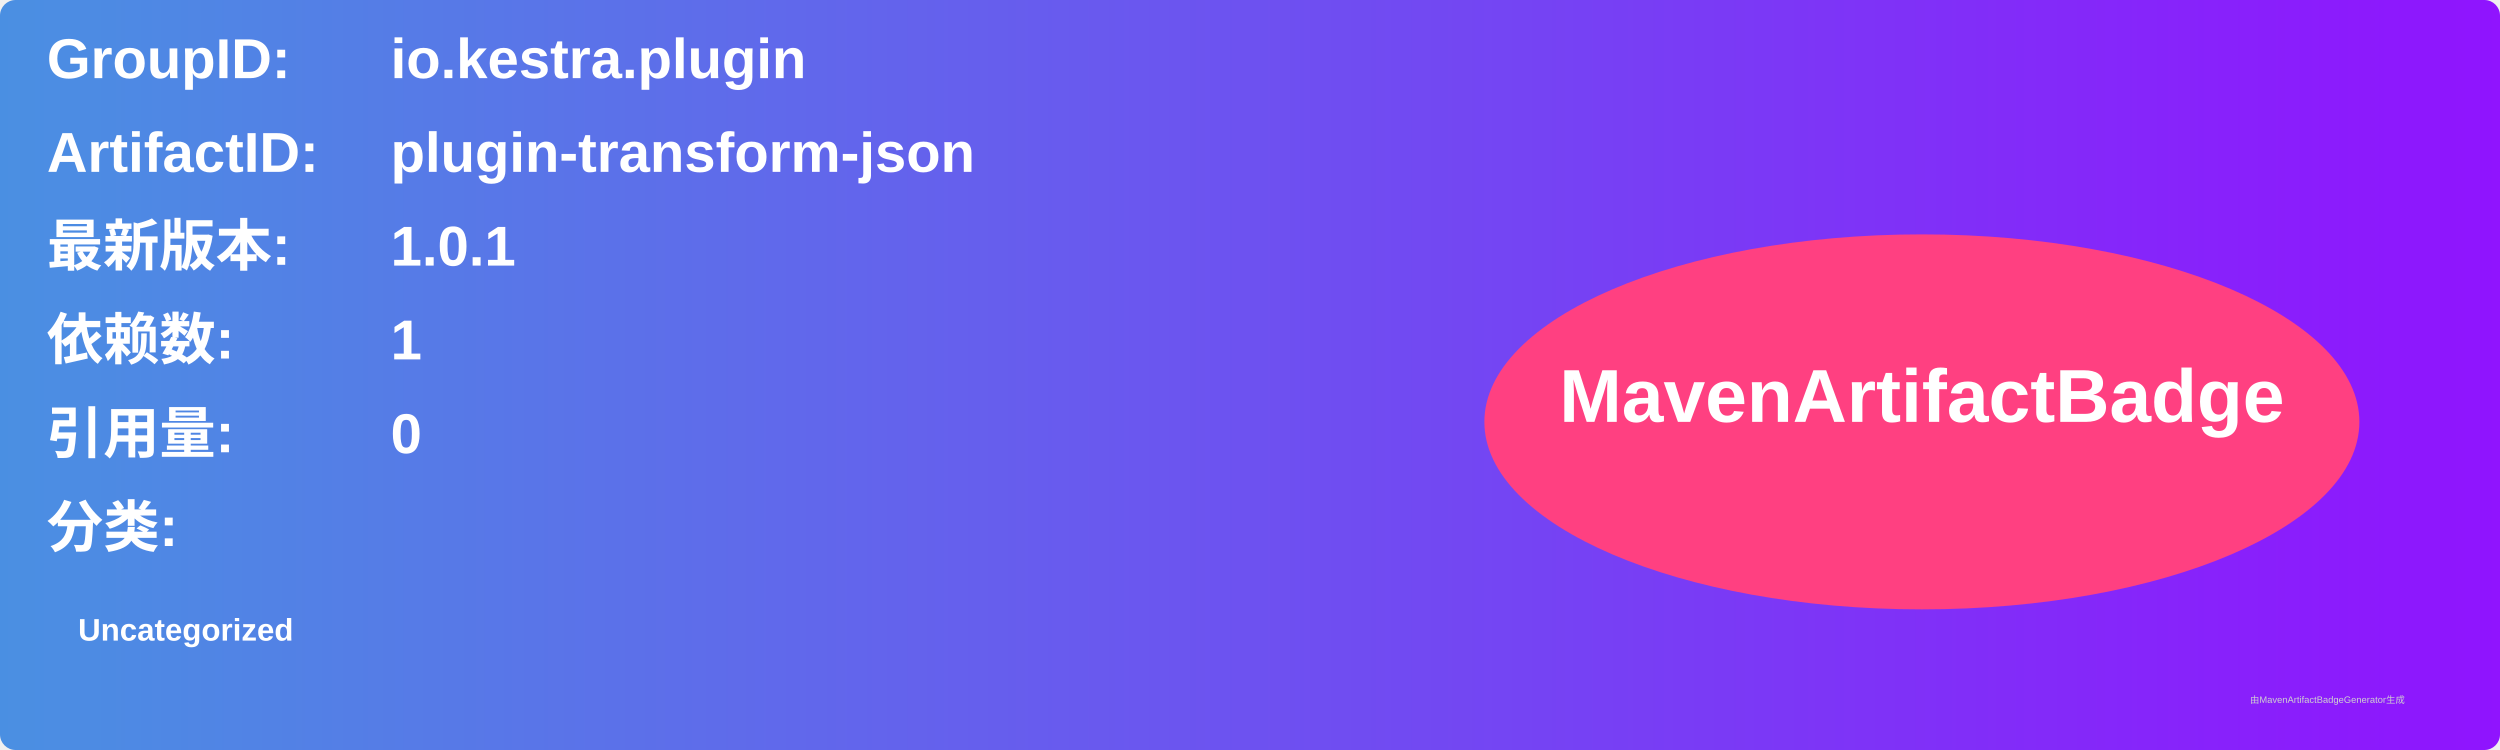
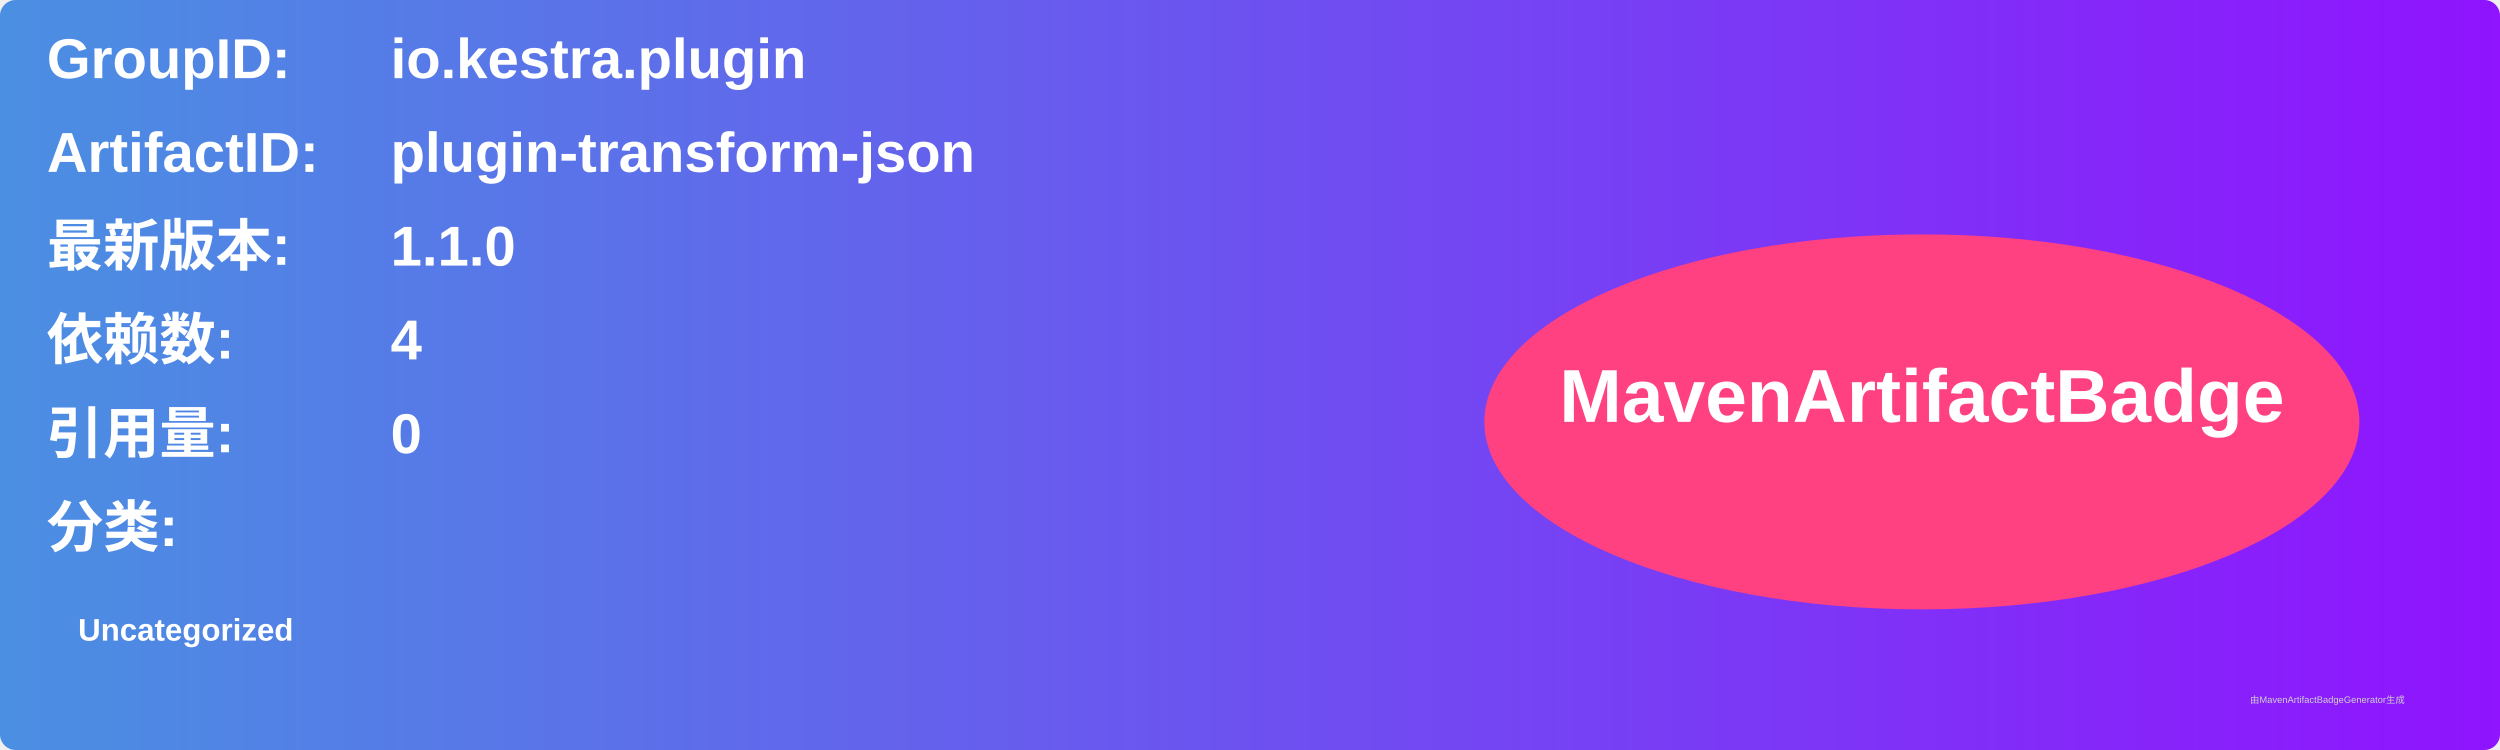
<svg xmlns="http://www.w3.org/2000/svg" width="800" height="240" viewBox="0 0 800 240">
  <linearGradient id="grad" x1="0%" y1="0%" x2="100%" y2="0%">
    <stop offset="0%" stop-color="#4a90e2" />
    <stop offset="100%" stop-color="#9013fe" />
  </linearGradient>
  <rect width="100%" height="100%" rx="5" ry="5" fill="url(#grad)" />
  <g transform="translate(15, 15)">
    <text x="0" y="10" font-family="Arial" font-size="18" fill="white" font-weight="bold" width="260">GroupID:</text>
    <text x="110" y="10" font-family="Arial" font-size="18" fill="white" font-weight="bold" width="460">io.kestra.plugin</text>
    <text x="0" y="40" font-family="Arial" font-size="18" fill="white" font-weight="bold" width="260">ArtifactID:</text>
    <text x="110" y="40" font-family="Arial" font-size="18" fill="white" font-weight="bold" width="460">plugin-transform-json</text>
    <text x="0" y="70" font-family="Arial" font-size="18" fill="white" font-weight="bold">最新版本:</text>
    <text x="110" y="70" font-family="Arial" font-size="18" fill="white" font-weight="bold">
-       <tspan font-weight="bold">1.0.1</tspan>
+       <tspan font-weight="bold">1.1.0</tspan>
    </text>
    <text x="0" y="100" font-family="Arial" font-size="18" fill="white" font-weight="bold">依赖数: </text>
    <text x="110" y="100" font-family="Arial" font-size="18" fill="white">
-       <tspan font-weight="bold">1</tspan>
+       <tspan font-weight="bold">4</tspan>
    </text>
    <text x="0" y="130" font-family="Arial" font-size="18" fill="white" font-weight="bold">引用量: </text>
    <text x="110" y="130" font-family="Arial" font-size="18" fill="white">
      <tspan font-weight="bold">0</tspan>
    </text>
    <text x="0" y="160" font-family="Arial" font-size="18" fill="white" font-weight="bold">分类:</text>
    <text x="10" y="190" font-family="Arial" font-size="10" fill="white">
      <tspan font-weight="bold">Uncategorized</tspan>
    </text>
    <ellipse cx="600" cy="120" rx="140" ry="60" fill="#ff4081" />
    <text x="600" y="120" text-anchor="middle" font-family="Arial" font-size="24" fill="white" font-weight="bold">MavenArtifactBadge</text>
  </g>
  <text x="720" y="225" font-family="Arial" font-size="3" fill="#d0d0d0">由MavenArtifactBadgeGenerator生成</text>
</svg>
